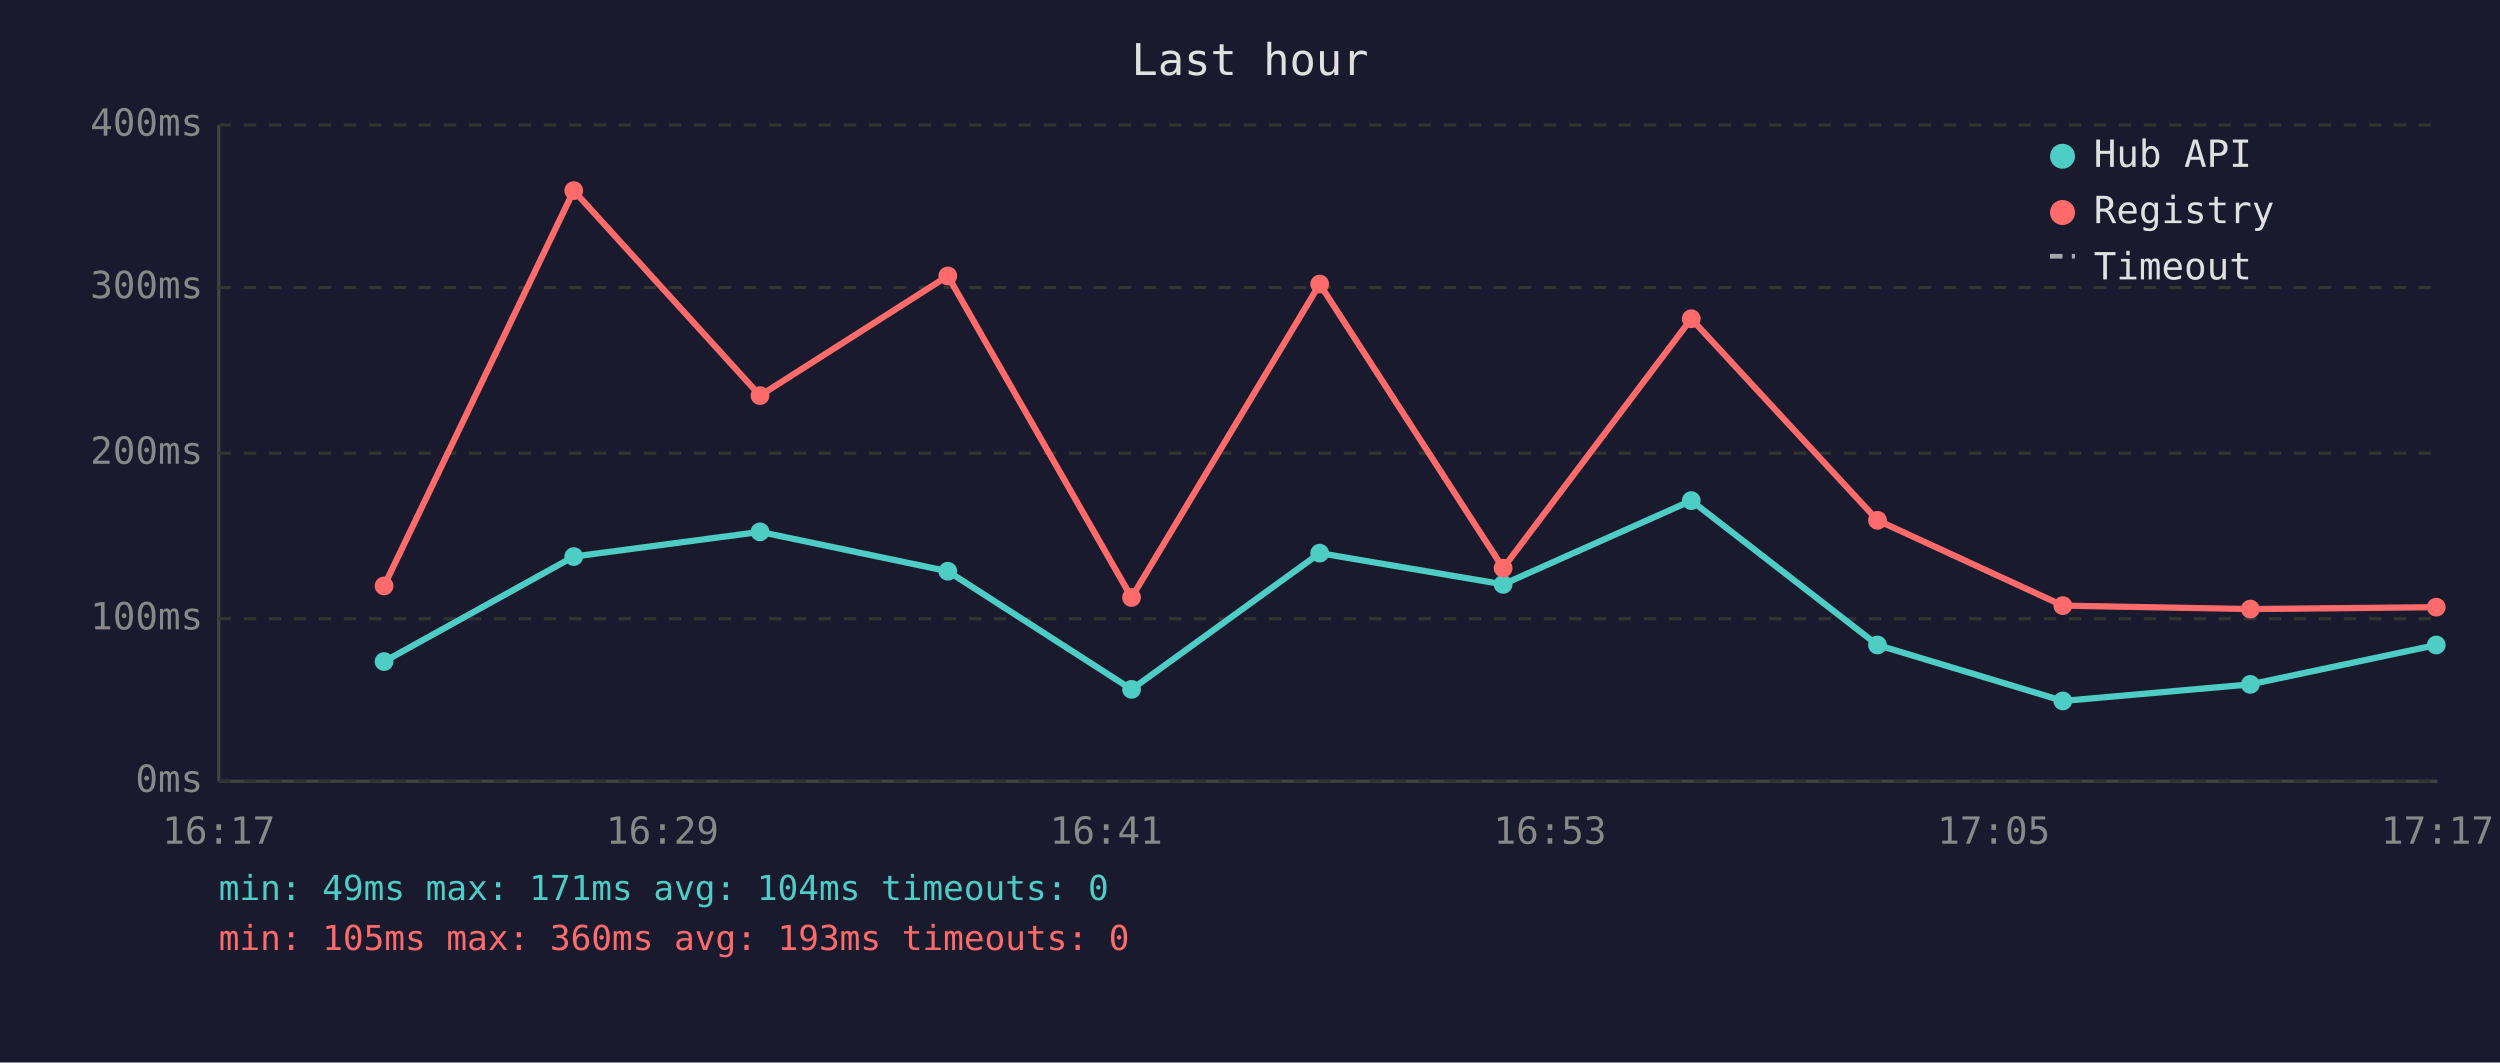
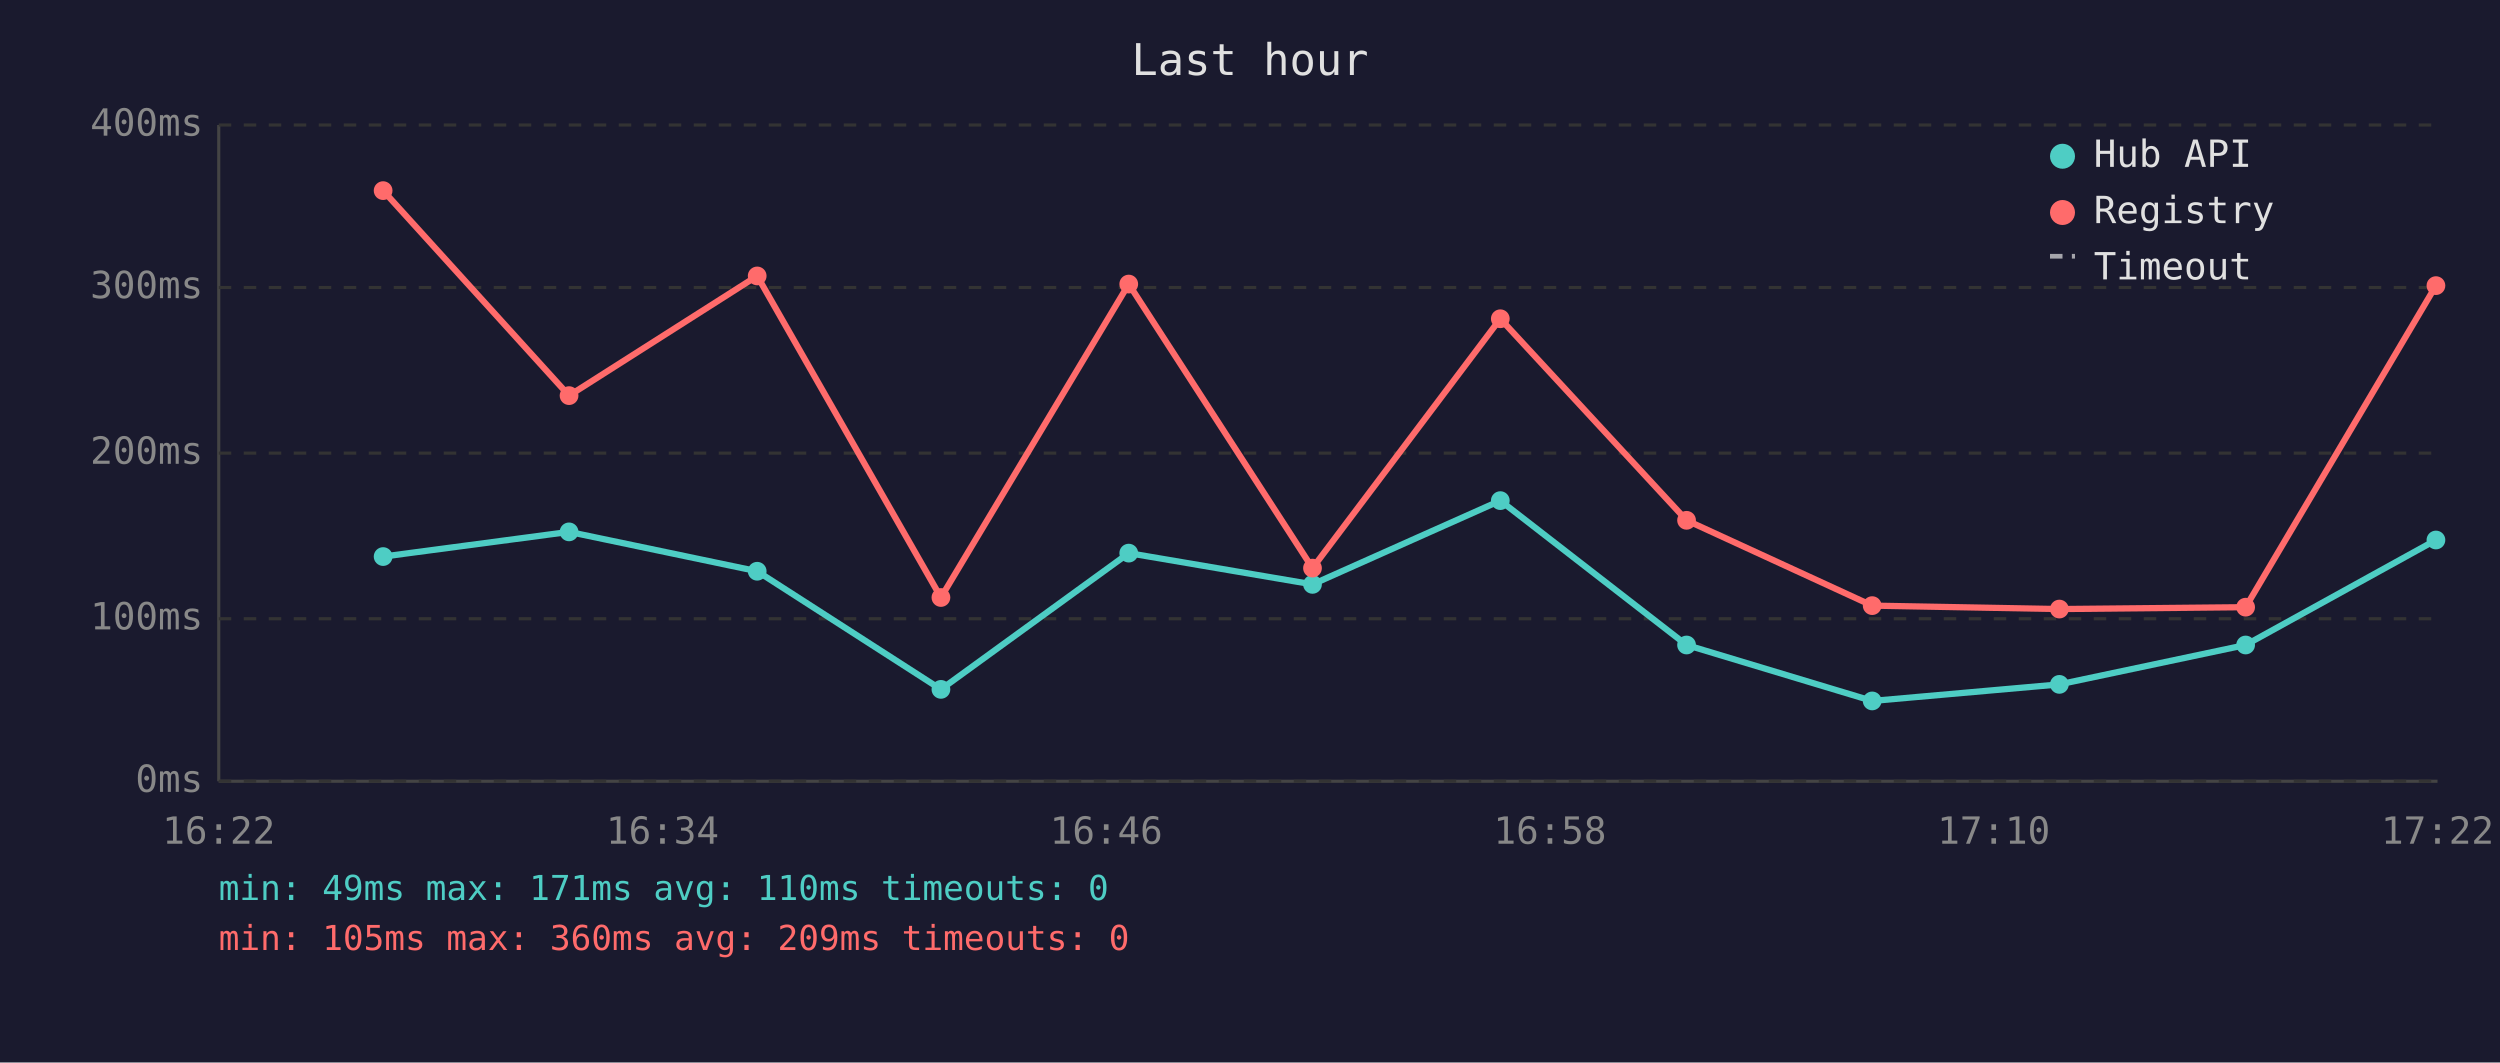
<svg xmlns="http://www.w3.org/2000/svg" viewBox="0 0 800 340" font-family="monospace" font-size="12">
  <rect width="800" height="340" fill="#1a1a2e" />
  <text x="400" y="24" fill="#e0e0e0" font-size="14" text-anchor="middle">Last hour</text>
  <line x1="70" y1="40" x2="70" y2="250" stroke="#444" stroke-width="1" />
  <line x1="70" y1="250" x2="780" y2="250" stroke="#444" stroke-width="1" />
  <line x1="70" y1="250" x2="780" y2="250" stroke="#333" stroke-width="1" stroke-dasharray="4" />
  <text x="65" y="250" fill="#888" text-anchor="end" dominant-baseline="middle">0ms</text>
  <line x1="70" y1="198" x2="780" y2="198" stroke="#333" stroke-width="1" stroke-dasharray="4" />
  <text x="65" y="198" fill="#888" text-anchor="end" dominant-baseline="middle">100ms</text>
  <line x1="70" y1="145" x2="780" y2="145" stroke="#333" stroke-width="1" stroke-dasharray="4" />
  <text x="65" y="145" fill="#888" text-anchor="end" dominant-baseline="middle">200ms</text>
  <line x1="70" y1="92" x2="780" y2="92" stroke="#333" stroke-width="1" stroke-dasharray="4" />
  <text x="65" y="92" fill="#888" text-anchor="end" dominant-baseline="middle">300ms</text>
  <line x1="70" y1="40" x2="780" y2="40" stroke="#333" stroke-width="1" stroke-dasharray="4" />
  <text x="65" y="40" fill="#888" text-anchor="end" dominant-baseline="middle">400ms</text>
-   <text x="70" y="270" fill="#888" text-anchor="middle">16:17</text>
-   <text x="212" y="270" fill="#888" text-anchor="middle">16:29</text>
-   <text x="354" y="270" fill="#888" text-anchor="middle">16:41</text>
-   <text x="496" y="270" fill="#888" text-anchor="middle">16:53</text>
-   <text x="638" y="270" fill="#888" text-anchor="middle">17:05</text>
-   <text x="780" y="270" fill="#888" text-anchor="middle">17:17</text>
-   <polyline points="122.9,211.7 183.6,178.1 243.2,170.2 303.3,182.8 362.1,220.6 422.3,177.0 481.0,187.0 541.2,160.2 600.8,206.4 660.1,224.3 720.1,219.0 779.6,206.4" fill="none" stroke="#4ecdc4" stroke-width="2" opacity="1" />
-   <circle cx="122.9" cy="211.7" r="3" fill="#4ecdc4" />
-   <circle cx="183.6" cy="178.1" r="3" fill="#4ecdc4" />
-   <circle cx="243.2" cy="170.2" r="3" fill="#4ecdc4" />
-   <circle cx="303.3" cy="182.8" r="3" fill="#4ecdc4" />
-   <circle cx="362.1" cy="220.6" r="3" fill="#4ecdc4" />
-   <circle cx="422.3" cy="177.0" r="3" fill="#4ecdc4" />
-   <circle cx="481.0" cy="187.0" r="3" fill="#4ecdc4" />
-   <circle cx="541.2" cy="160.2" r="3" fill="#4ecdc4" />
-   <circle cx="600.8" cy="206.4" r="3" fill="#4ecdc4" />
-   <circle cx="660.1" cy="224.3" r="3" fill="#4ecdc4" />
-   <circle cx="720.1" cy="219.0" r="3" fill="#4ecdc4" />
-   <circle cx="779.6" cy="206.4" r="3" fill="#4ecdc4" />
-   <polyline points="122.9,187.5 183.6,61.0 243.2,126.6 303.3,88.3 362.1,191.2 422.3,90.9 481.0,181.8 541.2,102.0 600.8,166.5 660.1,193.8 720.1,194.9 779.6,194.3" fill="none" stroke="#ff6b6b" stroke-width="2" opacity="1" />
-   <circle cx="122.9" cy="187.5" r="3" fill="#ff6b6b" />
-   <circle cx="183.6" cy="61.0" r="3" fill="#ff6b6b" />
-   <circle cx="243.2" cy="126.6" r="3" fill="#ff6b6b" />
-   <circle cx="303.3" cy="88.3" r="3" fill="#ff6b6b" />
-   <circle cx="362.1" cy="191.2" r="3" fill="#ff6b6b" />
-   <circle cx="422.3" cy="90.9" r="3" fill="#ff6b6b" />
-   <circle cx="481.0" cy="181.8" r="3" fill="#ff6b6b" />
-   <circle cx="541.2" cy="102.0" r="3" fill="#ff6b6b" />
-   <circle cx="600.8" cy="166.5" r="3" fill="#ff6b6b" />
-   <circle cx="660.1" cy="193.8" r="3" fill="#ff6b6b" />
-   <circle cx="720.1" cy="194.9" r="3" fill="#ff6b6b" />
-   <circle cx="779.6" cy="194.3" r="3" fill="#ff6b6b" />
+   <text x="70" y="270" fill="#888" text-anchor="middle">16:22</text>
+   <text x="212" y="270" fill="#888" text-anchor="middle">16:34</text>
+   <text x="354" y="270" fill="#888" text-anchor="middle">16:46</text>
+   <text x="496" y="270" fill="#888" text-anchor="middle">16:58</text>
+   <text x="638" y="270" fill="#888" text-anchor="middle">17:10</text>
+   <text x="780" y="270" fill="#888" text-anchor="middle">17:22</text>
+   <polyline points="122.6,178.1 182.1,170.2 242.3,182.8 301.1,220.6 361.2,177.0 420.0,187.0 480.1,160.2 539.7,206.4 599.1,224.3 659.0,219.0 718.6,206.4 779.5,172.8" fill="none" stroke="#4ecdc4" stroke-width="2" opacity="1" />
+   <circle cx="122.6" cy="178.1" r="3" fill="#4ecdc4" />
+   <circle cx="182.1" cy="170.2" r="3" fill="#4ecdc4" />
+   <circle cx="242.3" cy="182.8" r="3" fill="#4ecdc4" />
+   <circle cx="301.1" cy="220.6" r="3" fill="#4ecdc4" />
+   <circle cx="361.2" cy="177.0" r="3" fill="#4ecdc4" />
+   <circle cx="420.0" cy="187.0" r="3" fill="#4ecdc4" />
+   <circle cx="480.1" cy="160.2" r="3" fill="#4ecdc4" />
+   <circle cx="539.7" cy="206.4" r="3" fill="#4ecdc4" />
+   <circle cx="599.1" cy="224.3" r="3" fill="#4ecdc4" />
+   <circle cx="659.0" cy="219.0" r="3" fill="#4ecdc4" />
+   <circle cx="718.6" cy="206.4" r="3" fill="#4ecdc4" />
+   <circle cx="779.5" cy="172.8" r="3" fill="#4ecdc4" />
+   <polyline points="122.6,61.0 182.1,126.6 242.3,88.3 301.1,191.2 361.2,90.9 420.0,181.8 480.1,102.0 539.7,166.5 599.1,193.8 659.0,194.9 718.6,194.3 779.5,91.4" fill="none" stroke="#ff6b6b" stroke-width="2" opacity="1" />
+   <circle cx="122.6" cy="61.0" r="3" fill="#ff6b6b" />
+   <circle cx="182.1" cy="126.6" r="3" fill="#ff6b6b" />
+   <circle cx="242.3" cy="88.3" r="3" fill="#ff6b6b" />
+   <circle cx="301.1" cy="191.2" r="3" fill="#ff6b6b" />
+   <circle cx="361.2" cy="90.9" r="3" fill="#ff6b6b" />
+   <circle cx="420.0" cy="181.8" r="3" fill="#ff6b6b" />
+   <circle cx="480.1" cy="102.0" r="3" fill="#ff6b6b" />
+   <circle cx="539.7" cy="166.5" r="3" fill="#ff6b6b" />
+   <circle cx="599.1" cy="193.8" r="3" fill="#ff6b6b" />
+   <circle cx="659.0" cy="194.9" r="3" fill="#ff6b6b" />
+   <circle cx="718.6" cy="194.3" r="3" fill="#ff6b6b" />
+   <circle cx="779.5" cy="91.4" r="3" fill="#ff6b6b" />
  <circle cx="660" cy="50" r="4" fill="#4ecdc4" />
  <text x="670" y="50" fill="#e0e0e0" dominant-baseline="middle">Hub API</text>
  <circle cx="660" cy="68" r="4" fill="#ff6b6b" />
  <text x="670" y="68" fill="#e0e0e0" dominant-baseline="middle">Registry</text>
  <line x1="656" y1="82" x2="664" y2="82" stroke="#e0e0e0" stroke-width="1.5" stroke-dasharray="4,3" opacity="0.7" />
  <text x="670" y="86" fill="#e0e0e0" dominant-baseline="middle">Timeout</text>
-   <text x="70" y="288" fill="#4ecdc4" font-size="11">min: 49ms  max: 171ms  avg: 104ms  timeouts: 0</text>
-   <text x="70" y="304" fill="#ff6b6b" font-size="11">min: 105ms  max: 360ms  avg: 193ms  timeouts: 0</text>
+   <text x="70" y="288" fill="#4ecdc4" font-size="11">min: 49ms  max: 171ms  avg: 110ms  timeouts: 0</text>
+   <text x="70" y="304" fill="#ff6b6b" font-size="11">min: 105ms  max: 360ms  avg: 209ms  timeouts: 0</text>
</svg>
